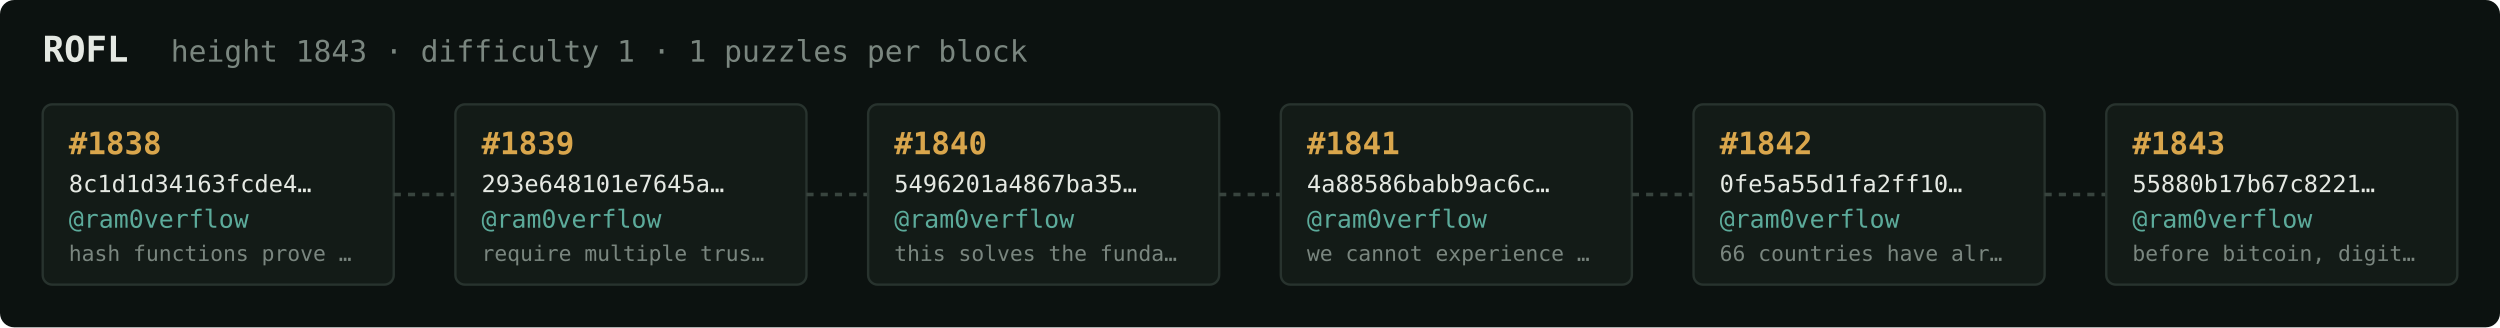
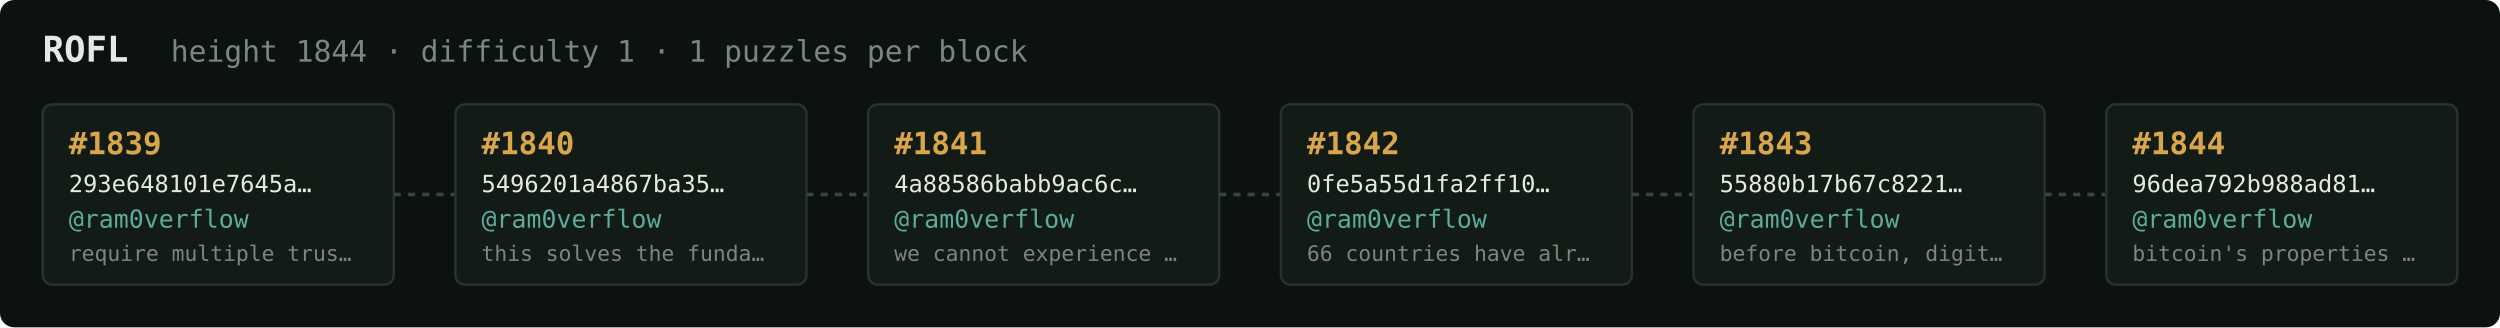
<svg xmlns="http://www.w3.org/2000/svg" width="1054" height="138" viewBox="0 0 1054 138" font-family="ui-monospace,SFMono-Regular,Menlo,monospace">
  <rect fill="#0c1210" width="1054" height="138" rx="6" />
  <text x="18" y="26" fill="#e5e9e3" font-size="15" font-weight="700">ROFL</text>
-   <text x="72" y="26" fill="#7a867f" font-size="12.5">height 1843 · difficulty 1 · 1 puzzles per block</text>
+   <text x="72" y="26" fill="#7a867f" font-size="12.5">height 1844 · difficulty 1 · 1 puzzles per block</text>
  <rect x="18" y="44" width="148" height="76" rx="4" fill="#131b17" stroke="#28332e" stroke-width="1" />
-   <text x="29" y="65" fill="#d9a64c" font-size="13" font-weight="700">#1838</text>
-   <text x="29" y="81" fill="#e5e9e3" font-size="10">8c1d1d34163fcde4…</text>
+   <text x="29" y="65" fill="#d9a64c" font-size="13" font-weight="700">#1839</text>
+   <text x="29" y="81" fill="#e5e9e3" font-size="10">293e648101e7645a…</text>
  <text x="29" y="96" fill="#5cab9b" font-size="10.5">@ram0verflow</text>
-   <text x="29" y="110" fill="#7a867f" font-size="9">hash functions prove …</text>
+   <text x="29" y="110" fill="#7a867f" font-size="9">require multiple trus…</text>
  <line x1="166" y1="82.0" x2="192" y2="82.0" stroke="#38443e" stroke-width="1.5" stroke-dasharray="3 3" />
  <rect x="192" y="44" width="148" height="76" rx="4" fill="#131b17" stroke="#28332e" stroke-width="1" />
-   <text x="203" y="65" fill="#d9a64c" font-size="13" font-weight="700">#1839</text>
-   <text x="203" y="81" fill="#e5e9e3" font-size="10">293e648101e7645a…</text>
+   <text x="203" y="65" fill="#d9a64c" font-size="13" font-weight="700">#1840</text>
+   <text x="203" y="81" fill="#e5e9e3" font-size="10">5496201a4867ba35…</text>
  <text x="203" y="96" fill="#5cab9b" font-size="10.5">@ram0verflow</text>
-   <text x="203" y="110" fill="#7a867f" font-size="9">require multiple trus…</text>
+   <text x="203" y="110" fill="#7a867f" font-size="9">this solves the funda…</text>
  <line x1="340" y1="82.0" x2="366" y2="82.0" stroke="#38443e" stroke-width="1.5" stroke-dasharray="3 3" />
  <rect x="366" y="44" width="148" height="76" rx="4" fill="#131b17" stroke="#28332e" stroke-width="1" />
-   <text x="377" y="65" fill="#d9a64c" font-size="13" font-weight="700">#1840</text>
-   <text x="377" y="81" fill="#e5e9e3" font-size="10">5496201a4867ba35…</text>
+   <text x="377" y="65" fill="#d9a64c" font-size="13" font-weight="700">#1841</text>
+   <text x="377" y="81" fill="#e5e9e3" font-size="10">4a88586babb9ac6c…</text>
  <text x="377" y="96" fill="#5cab9b" font-size="10.5">@ram0verflow</text>
-   <text x="377" y="110" fill="#7a867f" font-size="9">this solves the funda…</text>
+   <text x="377" y="110" fill="#7a867f" font-size="9">we cannot experience …</text>
  <line x1="514" y1="82.0" x2="540" y2="82.0" stroke="#38443e" stroke-width="1.5" stroke-dasharray="3 3" />
  <rect x="540" y="44" width="148" height="76" rx="4" fill="#131b17" stroke="#28332e" stroke-width="1" />
-   <text x="551" y="65" fill="#d9a64c" font-size="13" font-weight="700">#1841</text>
-   <text x="551" y="81" fill="#e5e9e3" font-size="10">4a88586babb9ac6c…</text>
+   <text x="551" y="65" fill="#d9a64c" font-size="13" font-weight="700">#1842</text>
+   <text x="551" y="81" fill="#e5e9e3" font-size="10">0fe5a55d1fa2ff10…</text>
  <text x="551" y="96" fill="#5cab9b" font-size="10.5">@ram0verflow</text>
-   <text x="551" y="110" fill="#7a867f" font-size="9">we cannot experience …</text>
+   <text x="551" y="110" fill="#7a867f" font-size="9">66 countries have alr…</text>
  <line x1="688" y1="82.0" x2="714" y2="82.0" stroke="#38443e" stroke-width="1.5" stroke-dasharray="3 3" />
  <rect x="714" y="44" width="148" height="76" rx="4" fill="#131b17" stroke="#28332e" stroke-width="1" />
-   <text x="725" y="65" fill="#d9a64c" font-size="13" font-weight="700">#1842</text>
-   <text x="725" y="81" fill="#e5e9e3" font-size="10">0fe5a55d1fa2ff10…</text>
+   <text x="725" y="65" fill="#d9a64c" font-size="13" font-weight="700">#1843</text>
+   <text x="725" y="81" fill="#e5e9e3" font-size="10">55880b17b67c8221…</text>
  <text x="725" y="96" fill="#5cab9b" font-size="10.5">@ram0verflow</text>
-   <text x="725" y="110" fill="#7a867f" font-size="9">66 countries have alr…</text>
+   <text x="725" y="110" fill="#7a867f" font-size="9">before bitcoin, digit…</text>
  <line x1="862" y1="82.0" x2="888" y2="82.0" stroke="#38443e" stroke-width="1.5" stroke-dasharray="3 3" />
  <rect x="888" y="44" width="148" height="76" rx="4" fill="#131b17" stroke="#28332e" stroke-width="1" />
-   <text x="899" y="65" fill="#d9a64c" font-size="13" font-weight="700">#1843</text>
-   <text x="899" y="81" fill="#e5e9e3" font-size="10">55880b17b67c8221…</text>
+   <text x="899" y="65" fill="#d9a64c" font-size="13" font-weight="700">#1844</text>
+   <text x="899" y="81" fill="#e5e9e3" font-size="10">96dea792b988ad81…</text>
  <text x="899" y="96" fill="#5cab9b" font-size="10.5">@ram0verflow</text>
-   <text x="899" y="110" fill="#7a867f" font-size="9">before bitcoin, digit…</text>
+   <text x="899" y="110" fill="#7a867f" font-size="9">bitcoin's properties …</text>
</svg>
